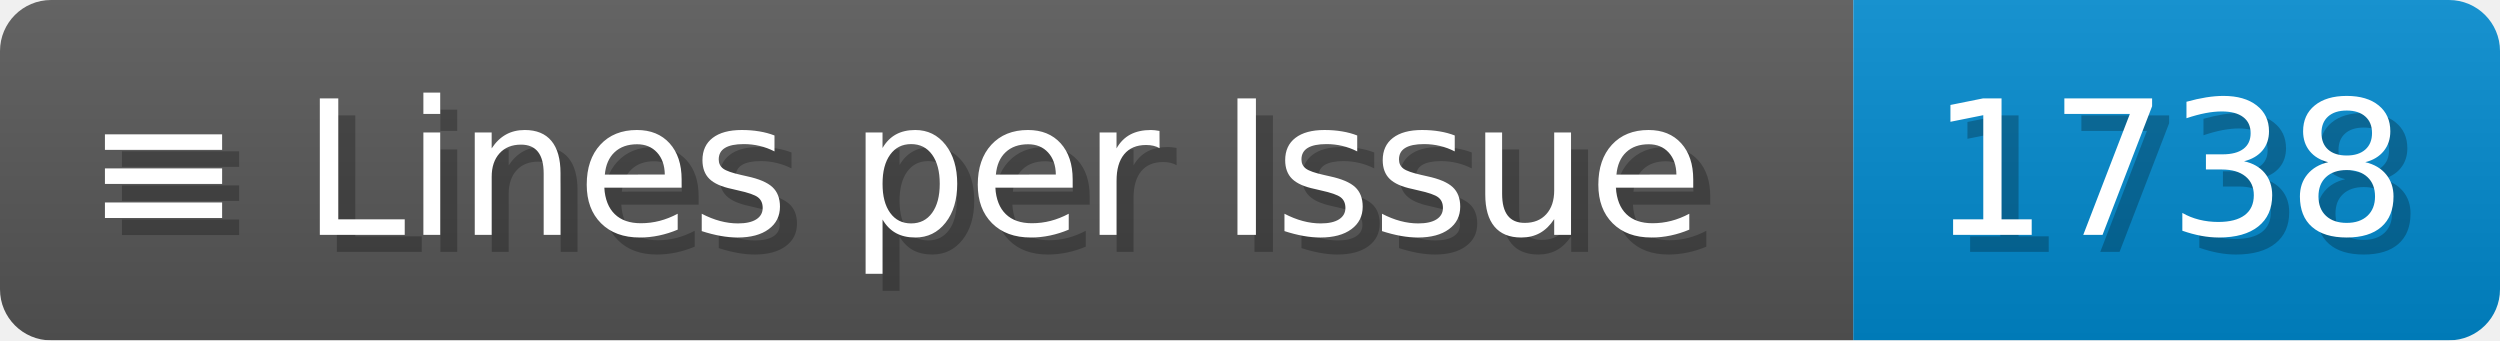
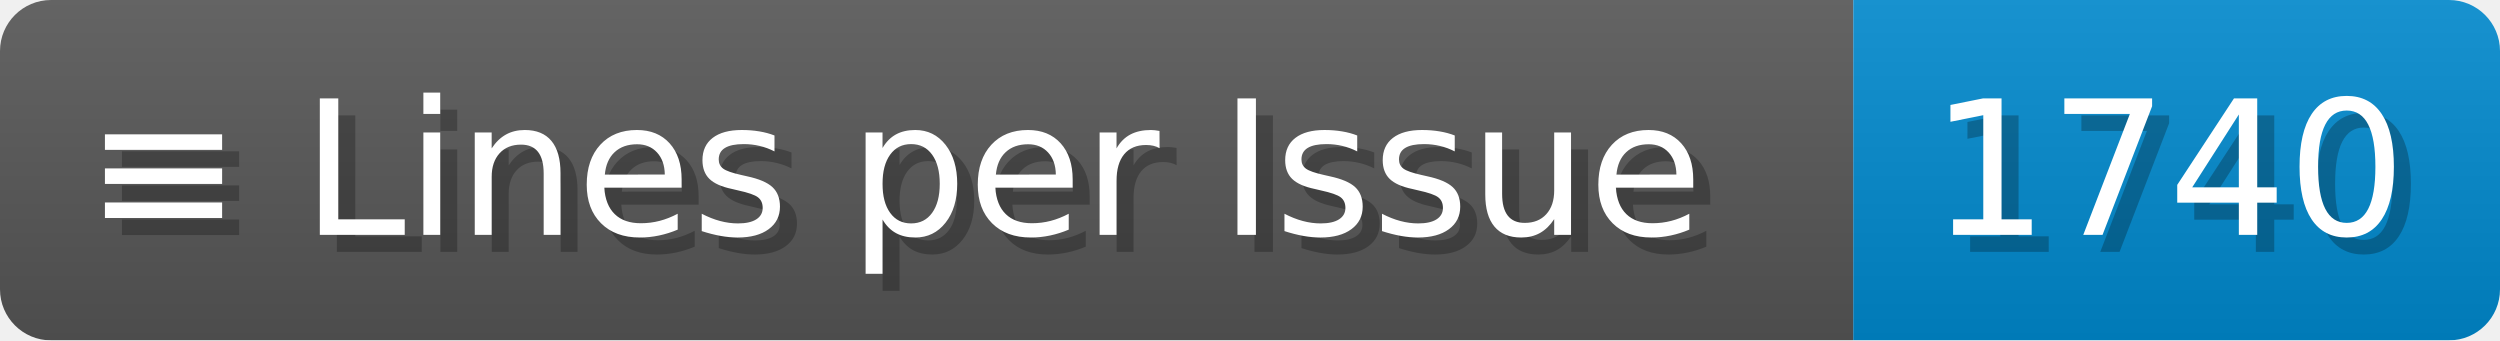
- <svg xmlns="http://www.w3.org/2000/svg" width="146.9" height="20" viewBox="0 0 1469 200" role="img" aria-label="≡ Lines per Issue: 1738">
+ <svg xmlns="http://www.w3.org/2000/svg" width="146.9" height="20" viewBox="0 0 1469 200" role="img" aria-label="≡ Lines per Issue: 1740">
  <linearGradient id="a" x2="0" y2="100%">
    <stop offset="0" stop-opacity=".1" stop-color="#EEE" />
    <stop offset="1" stop-opacity=".1" />
  </linearGradient>
  <mask id="m">
    <rect width="1469" height="200" rx="30" fill="#FFF" />
  </mask>
  <g mask="url(#m)">
    <rect width="1089" height="200" fill="#555" />
    <rect width="380" height="200" fill="#08C" x="1089" />
    <rect width="1469" height="200" fill="url(#a)" />
  </g>
  <g aria-hidden="true" fill="#fff" text-anchor="start" font-family="Verdana,DejaVu Sans,sans-serif" font-size="110">
    <text x="60" y="148" textLength="989" fill="#000" opacity="0.25">≡ Lines per Issue</text>
    <text x="50" y="138" textLength="989">≡ Lines per Issue</text>
-     <text x="1144" y="148" textLength="280" fill="#000" opacity="0.25">1738</text>
-     <text x="1134" y="138" textLength="280">1738</text>
+     <text x="1144" y="148" textLength="280" fill="#000" opacity="0.25">1740</text>
+     <text x="1134" y="138" textLength="280">1740</text>
  </g>
</svg>
